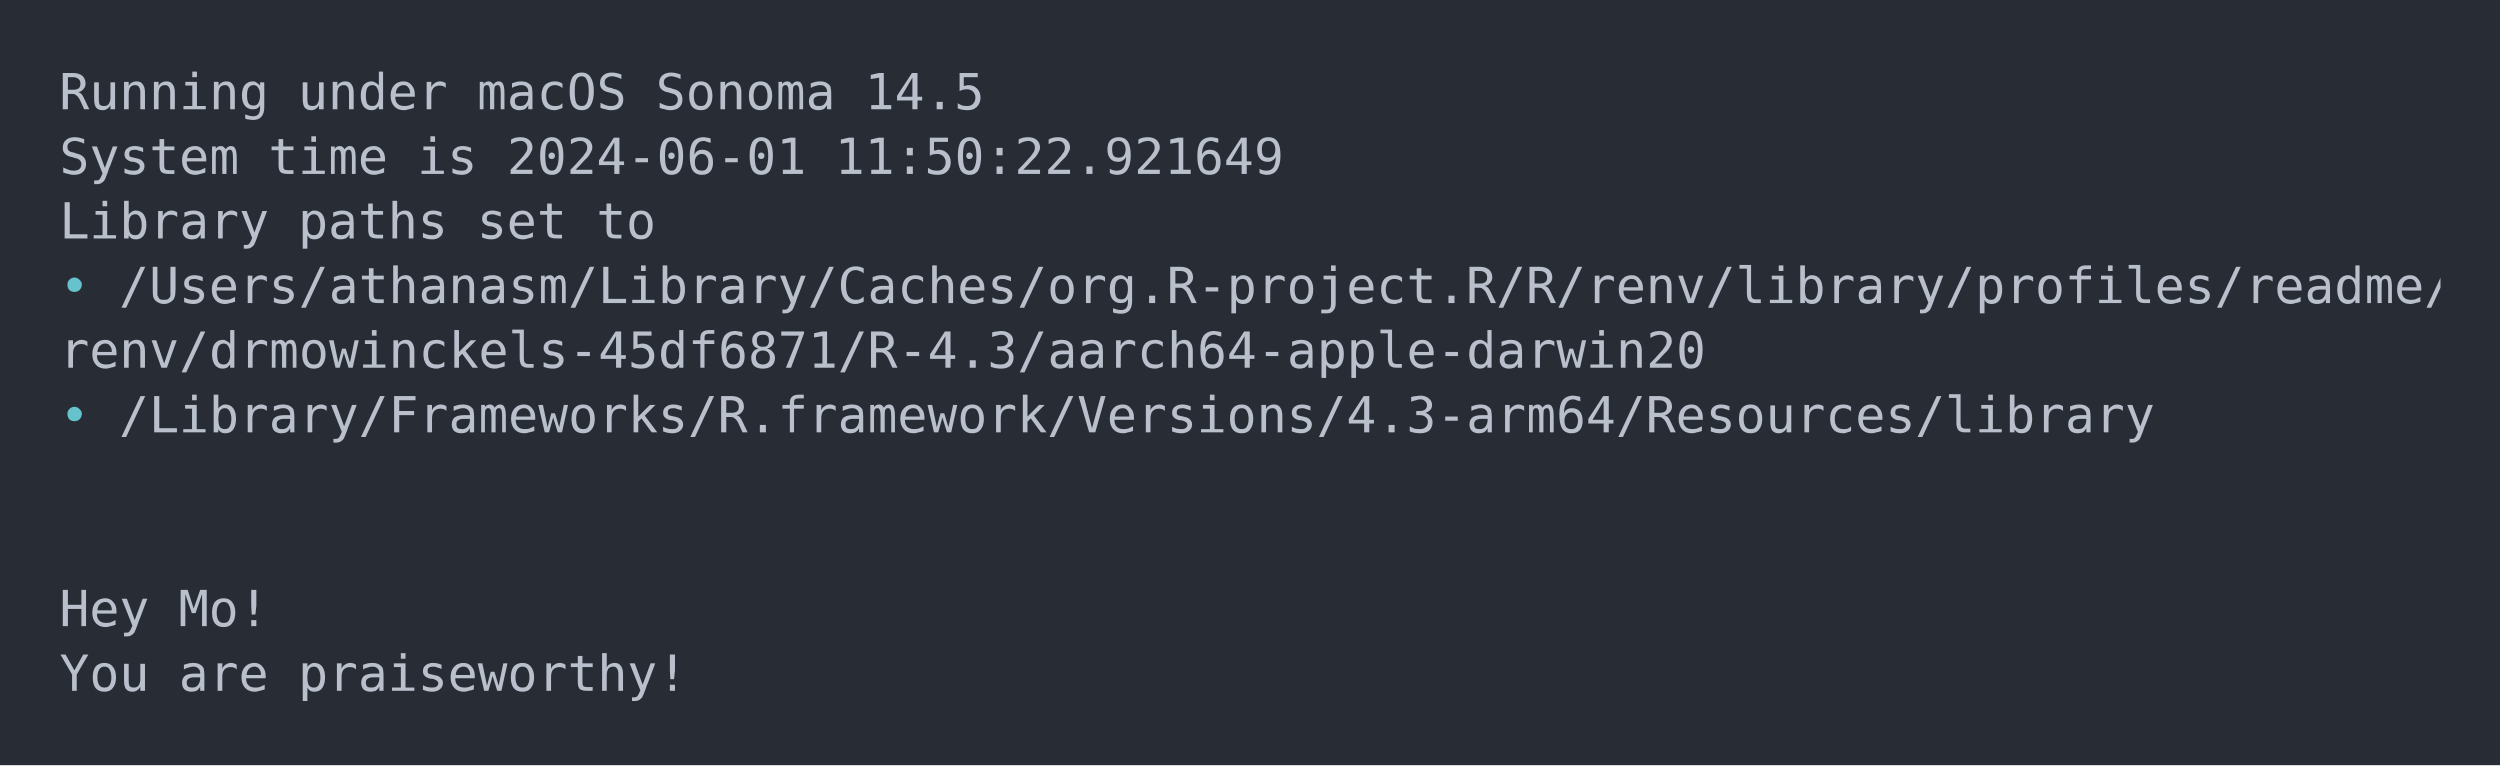
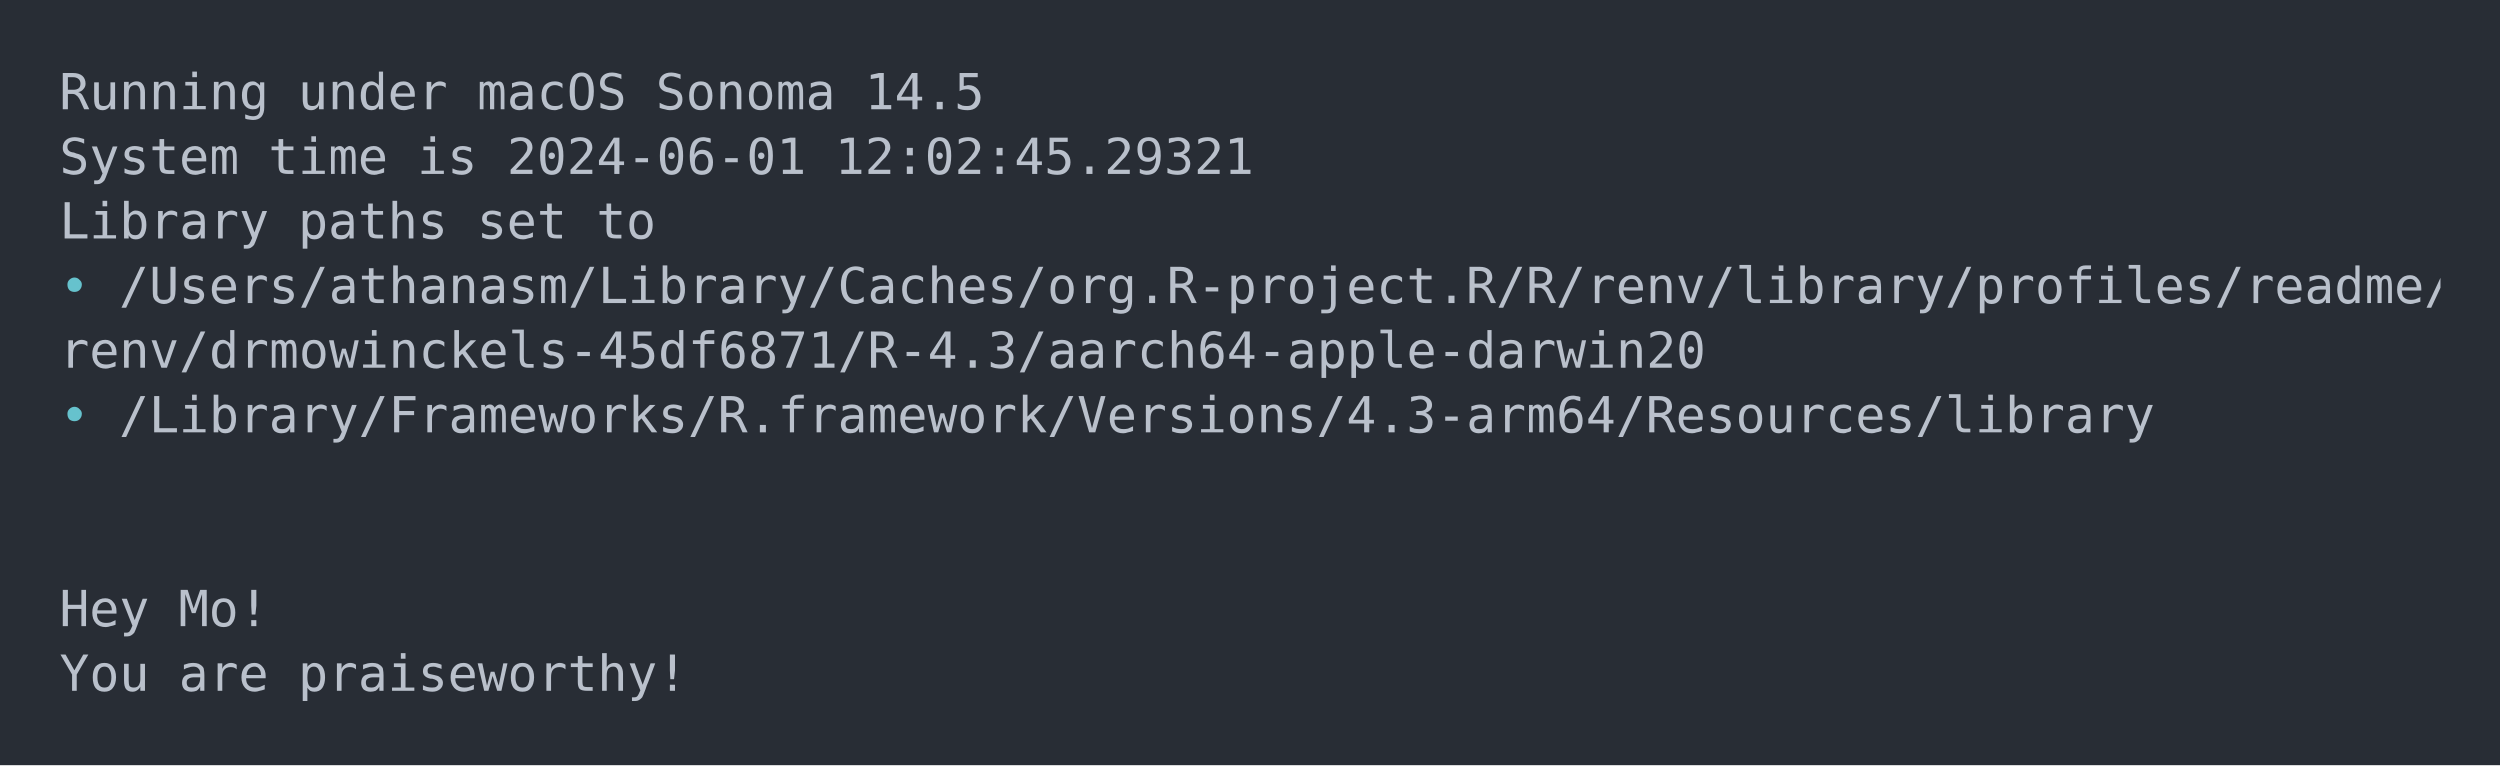
<svg xmlns="http://www.w3.org/2000/svg" xmlns:xlink="http://www.w3.org/1999/xlink" width="840" height="257.1">
  <rect width="840" height="257.1" rx="0" ry="0" class="a" />
  <svg height="217.1" viewBox="0 0 80 21.71" width="800" x="20" y="20">
    <style>.a{fill:rgb(40,45,53)}.b{font-family:'Fira Code',Monaco,Consolas,Menlo,'Bitstream Vera Sans Mono','Powerline Symbols',monospace}.c{fill:transparent}.d{fill:rgb(185,192,203);white-space:pre}.e{fill:rgb(102,194,205);white-space:pre}</style>
    <g font-family="'Fira Code',Monaco,Consolas,Menlo,'Bitstream Vera Sans Mono','Powerline Symbols',monospace" font-size="1.67" class="b">
      <defs>
        <symbol id="a">
          <rect height="10" width="80" x="0" y="0" class="c" />
        </symbol>
      </defs>
      <rect height="21.71" width="80" class="a" />
      <svg x="0" y="0" width="80">
        <svg x="0">
          <use xlink:href="#a" />
          <text font-size="1.67" x="0" y="1.67" class="d">Running</text>
          <text font-size="1.67" x="8.016" y="1.67" class="d">under</text>
          <text font-size="1.67" x="14.028" y="1.67" class="d">macOS</text>
          <text font-size="1.67" x="20.04" y="1.67" class="d">Sonoma</text>
          <text font-size="1.67" x="27.054" y="1.67" class="d">14.5</text>
          <text font-size="1.67" x="0" y="3.841" class="d">System</text>
          <text font-size="1.67" x="7.014" y="3.841" class="d">time</text>
          <text font-size="1.67" x="12.024" y="3.841" class="d">is</text>
          <text font-size="1.67" x="15.03" y="3.841" class="d">2024-06-01</text>
-           <text font-size="1.67" x="26.052" y="3.841" class="d">11:50:22.921649</text>
+           <text font-size="1.67" x="26.052" y="3.841" class="d">12:02:45.29321</text>
          <text font-size="1.67" x="0" y="6.012" class="d">Library</text>
          <text font-size="1.67" x="8.016" y="6.012" class="d">paths</text>
          <text font-size="1.67" x="14.028" y="6.012" class="d">set</text>
          <text font-size="1.67" x="18.036" y="6.012" class="d">to</text>
          <text font-size="1.67" x="0" y="8.183" class="e">•</text>
          <text font-size="1.67" x="2.004" y="8.183" class="d">/Users/athanasm/Library/Caches/org.R-project.R/R/renv/library/profiles/readme/</text>
          <text font-size="1.67" x="0" y="10.354" class="d">renv/drmowinckels-45df6871/R-4.3/aarch64-apple-darwin20</text>
          <text font-size="1.67" x="0" y="12.525" class="e">•</text>
          <text font-size="1.67" x="2.004" y="12.525" class="d">/Library/Frameworks/R.framework/Versions/4.3-arm64/Resources/library</text>
          <text font-size="1.67" x="0" y="19.038" class="d">Hey</text>
          <text font-size="1.67" x="4.008" y="19.038" class="d">Mo!</text>
          <text font-size="1.67" x="0" y="21.209" class="d">You</text>
          <text font-size="1.67" x="4.008" y="21.209" class="d">are</text>
          <text font-size="1.67" x="8.016" y="21.209" class="d">praiseworthy!</text>
        </svg>
      </svg>
    </g>
  </svg>
</svg>
